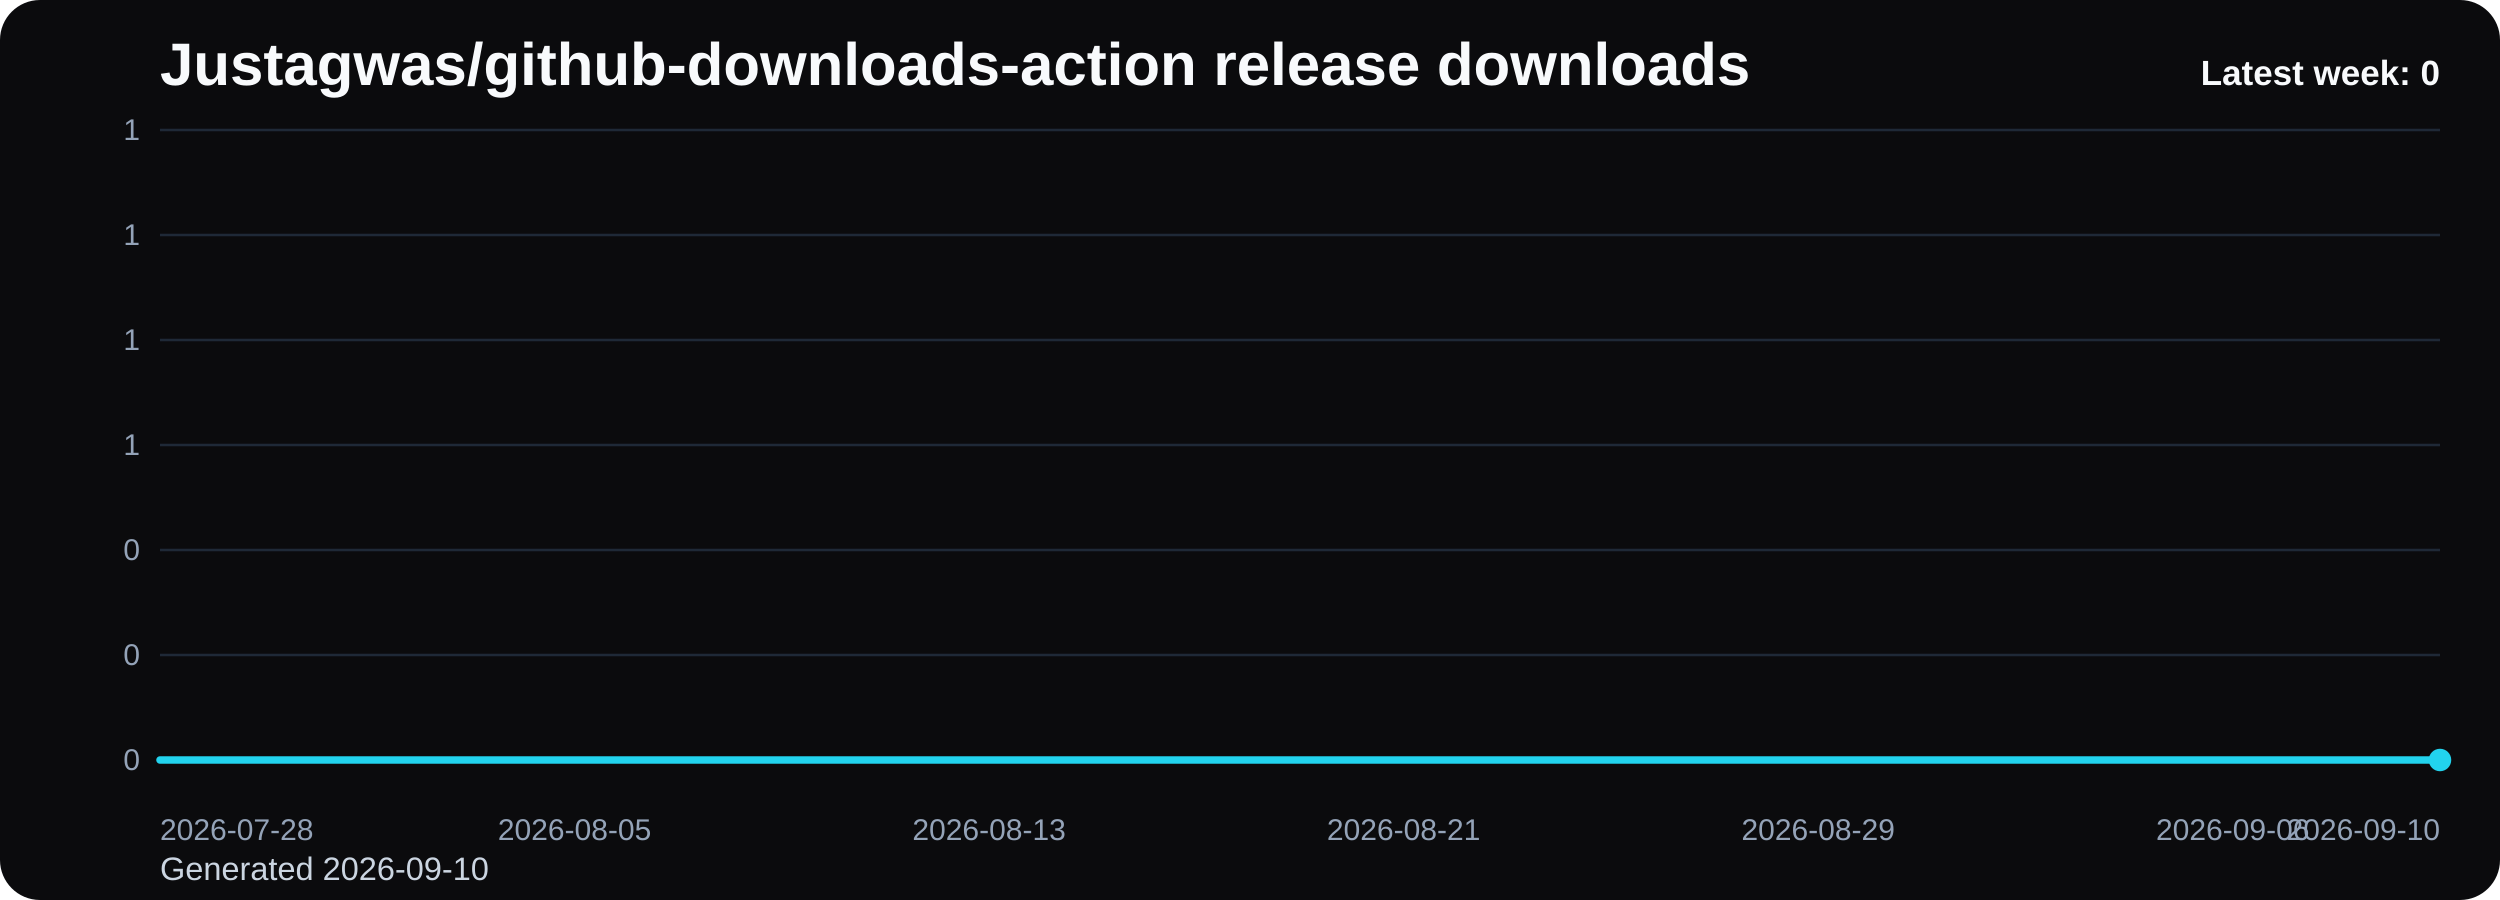
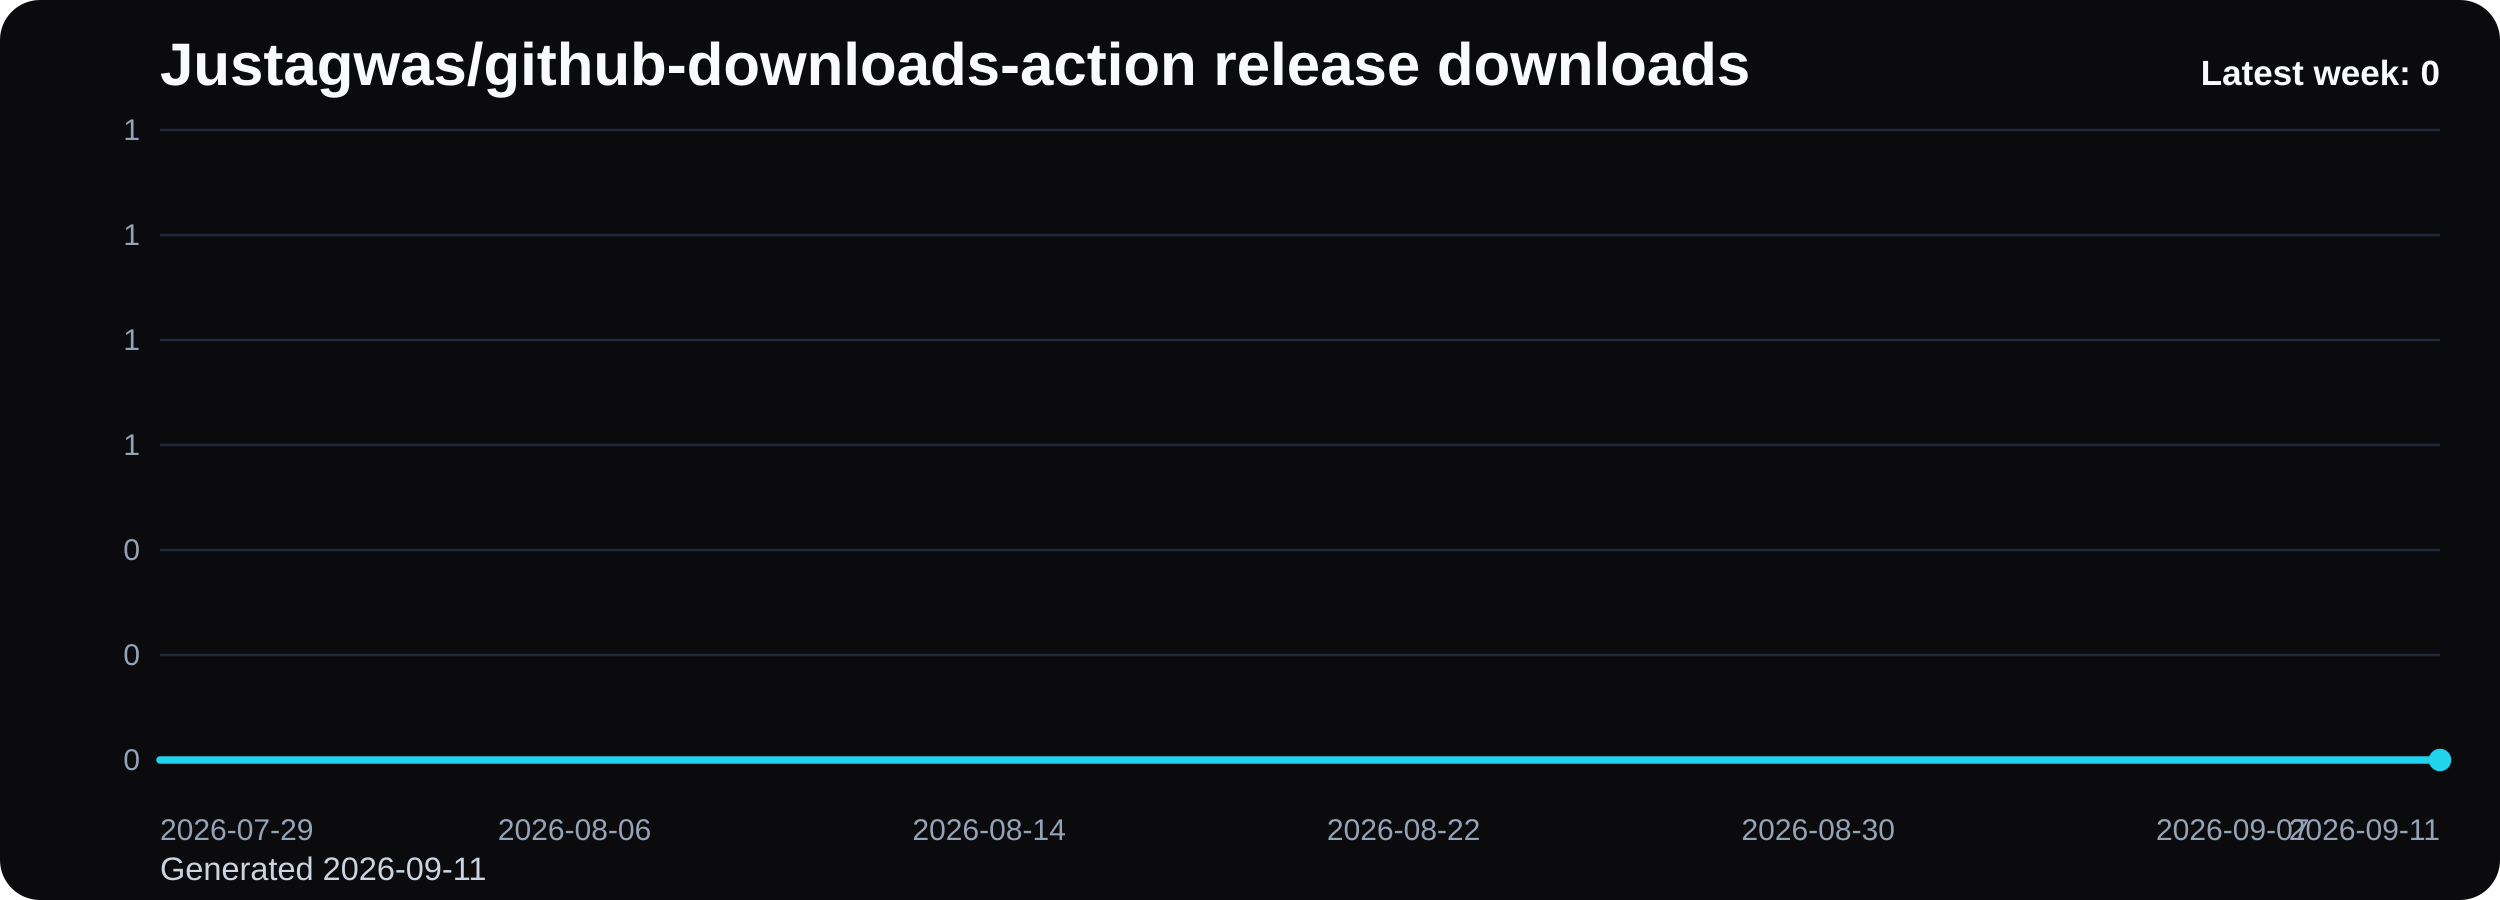
<svg xmlns="http://www.w3.org/2000/svg" viewBox="0 0 1000 360" role="img" aria-label="Justagwas/github-downloads-action release downloads chart">
  <defs>
    <linearGradient id="fill-weekly-black" x1="0" y1="0" x2="0" y2="1">
      <stop offset="0%" stop-color="#22d3ee" stop-opacity="0.32" />
      <stop offset="100%" stop-color="#22d3ee" stop-opacity="0.05" />
    </linearGradient>
    <style>
      .bg { fill: #0b0b0d; }
      .title { font: 700 24px Arial, sans-serif; fill: #f8fafc; }
      .sub { font: 400 13px Arial, sans-serif; fill: #cbd5e1; }
      .grid { stroke: #1f2937; stroke-width: 1; }
      .axis { font: 400 12px Arial, sans-serif; fill: #94a3b8; }
      .line { fill: none; stroke: #22d3ee; stroke-width: 3; stroke-linecap: round; stroke-linejoin: round; }
      .dot { fill: #22d3ee; }
      .value { font: 600 11px Arial, sans-serif; fill: #cbd5e1; }
      .latest { font: 700 14px Arial, sans-serif; fill: #f8fafc; }
    </style>
  </defs>
  <rect class="bg" x="0" y="0" width="1000" height="360" rx="16" />
  <text class="title" x="64" y="34">Justagwas/github-downloads-action release downloads</text>
-   <text class="sub" x="64" y="352">Generated 2026-09-10</text>
+   <text class="sub" x="64" y="352">Generated 2026-09-11</text>
  <line x1="64" y1="52.00" x2="976" y2="52.00" class="grid" />
  <text x="56" y="56.00" text-anchor="end" class="axis">1</text>
  <line x1="64" y1="94.00" x2="976" y2="94.00" class="grid" />
  <text x="56" y="98.00" text-anchor="end" class="axis">1</text>
  <line x1="64" y1="136.00" x2="976" y2="136.00" class="grid" />
  <text x="56" y="140.00" text-anchor="end" class="axis">1</text>
  <line x1="64" y1="178.00" x2="976" y2="178.00" class="grid" />
  <text x="56" y="182.00" text-anchor="end" class="axis">1</text>
  <line x1="64" y1="220.00" x2="976" y2="220.00" class="grid" />
  <text x="56" y="224.00" text-anchor="end" class="axis">0</text>
  <line x1="64" y1="262.00" x2="976" y2="262.00" class="grid" />
  <text x="56" y="266.00" text-anchor="end" class="axis">0</text>
  <line x1="64" y1="304.00" x2="976" y2="304.00" class="grid" />
  <text x="56" y="308.00" text-anchor="end" class="axis">0</text>
  <path d="M 64.00 304 L 64.00 304.00 L 84.73 304.00 L 105.45 304.00 L 126.18 304.00 L 146.91 304.00 L 167.64 304.00 L 188.36 304.00 L 209.09 304.00 L 229.82 304.00 L 250.55 304.00 L 271.27 304.00 L 292.00 304.00 L 312.73 304.00 L 333.45 304.00 L 354.18 304.00 L 374.91 304.00 L 395.64 304.00 L 416.36 304.00 L 437.09 304.00 L 457.82 304.00 L 478.55 304.00 L 499.27 304.00 L 520.00 304.00 L 540.73 304.00 L 561.45 304.00 L 582.18 304.00 L 602.91 304.00 L 623.64 304.00 L 644.36 304.00 L 665.09 304.00 L 685.82 304.00 L 706.55 304.00 L 727.27 304.00 L 748.00 304.00 L 768.73 304.00 L 789.45 304.00 L 810.18 304.00 L 830.91 304.00 L 851.64 304.00 L 872.36 304.00 L 893.09 304.00 L 913.82 304.00 L 934.55 304.00 L 955.27 304.00 L 976.00 304.00 L 976.00 304 Z" fill="url(#fill-weekly-black)" />
  <polyline class="line" points="64.00,304.00 84.73,304.00 105.45,304.00 126.18,304.00 146.91,304.00 167.64,304.00 188.36,304.00 209.09,304.00 229.82,304.00 250.55,304.00 271.27,304.00 292.00,304.00 312.73,304.00 333.45,304.00 354.18,304.00 374.91,304.00 395.64,304.00 416.36,304.00 437.09,304.00 457.82,304.00 478.55,304.00 499.27,304.00 520.00,304.00 540.73,304.00 561.45,304.00 582.18,304.00 602.91,304.00 623.64,304.00 644.36,304.00 665.09,304.00 685.82,304.00 706.55,304.00 727.27,304.00 748.00,304.00 768.73,304.00 789.45,304.00 810.18,304.00 830.91,304.00 851.64,304.00 872.36,304.00 893.09,304.00 913.82,304.00 934.55,304.00 955.27,304.00 976.00,304.00" />
  <circle class="dot" cx="976.00" cy="304.00" r="4.5" />
-   <text class="axis" x="64.00" y="336" text-anchor="start">2026-07-28</text>
-   <text class="axis" x="229.82" y="336" text-anchor="middle">2026-08-05</text>
-   <text class="axis" x="395.64" y="336" text-anchor="middle">2026-08-13</text>
-   <text class="axis" x="561.45" y="336" text-anchor="middle">2026-08-21</text>
-   <text class="axis" x="727.27" y="336" text-anchor="middle">2026-08-29</text>
-   <text class="axis" x="893.09" y="336" text-anchor="middle">2026-09-06</text>
-   <text class="axis" x="976.00" y="336" text-anchor="end">2026-09-10</text>
+   <text class="axis" x="64.00" y="336" text-anchor="start">2026-07-29</text>
+   <text class="axis" x="229.82" y="336" text-anchor="middle">2026-08-06</text>
+   <text class="axis" x="395.64" y="336" text-anchor="middle">2026-08-14</text>
+   <text class="axis" x="561.45" y="336" text-anchor="middle">2026-08-22</text>
+   <text class="axis" x="727.27" y="336" text-anchor="middle">2026-08-30</text>
+   <text class="axis" x="893.09" y="336" text-anchor="middle">2026-09-07</text>
+   <text class="axis" x="976.00" y="336" text-anchor="end">2026-09-11</text>
  <text class="latest" x="976" y="34" text-anchor="end">Latest week: 0</text>
</svg>
